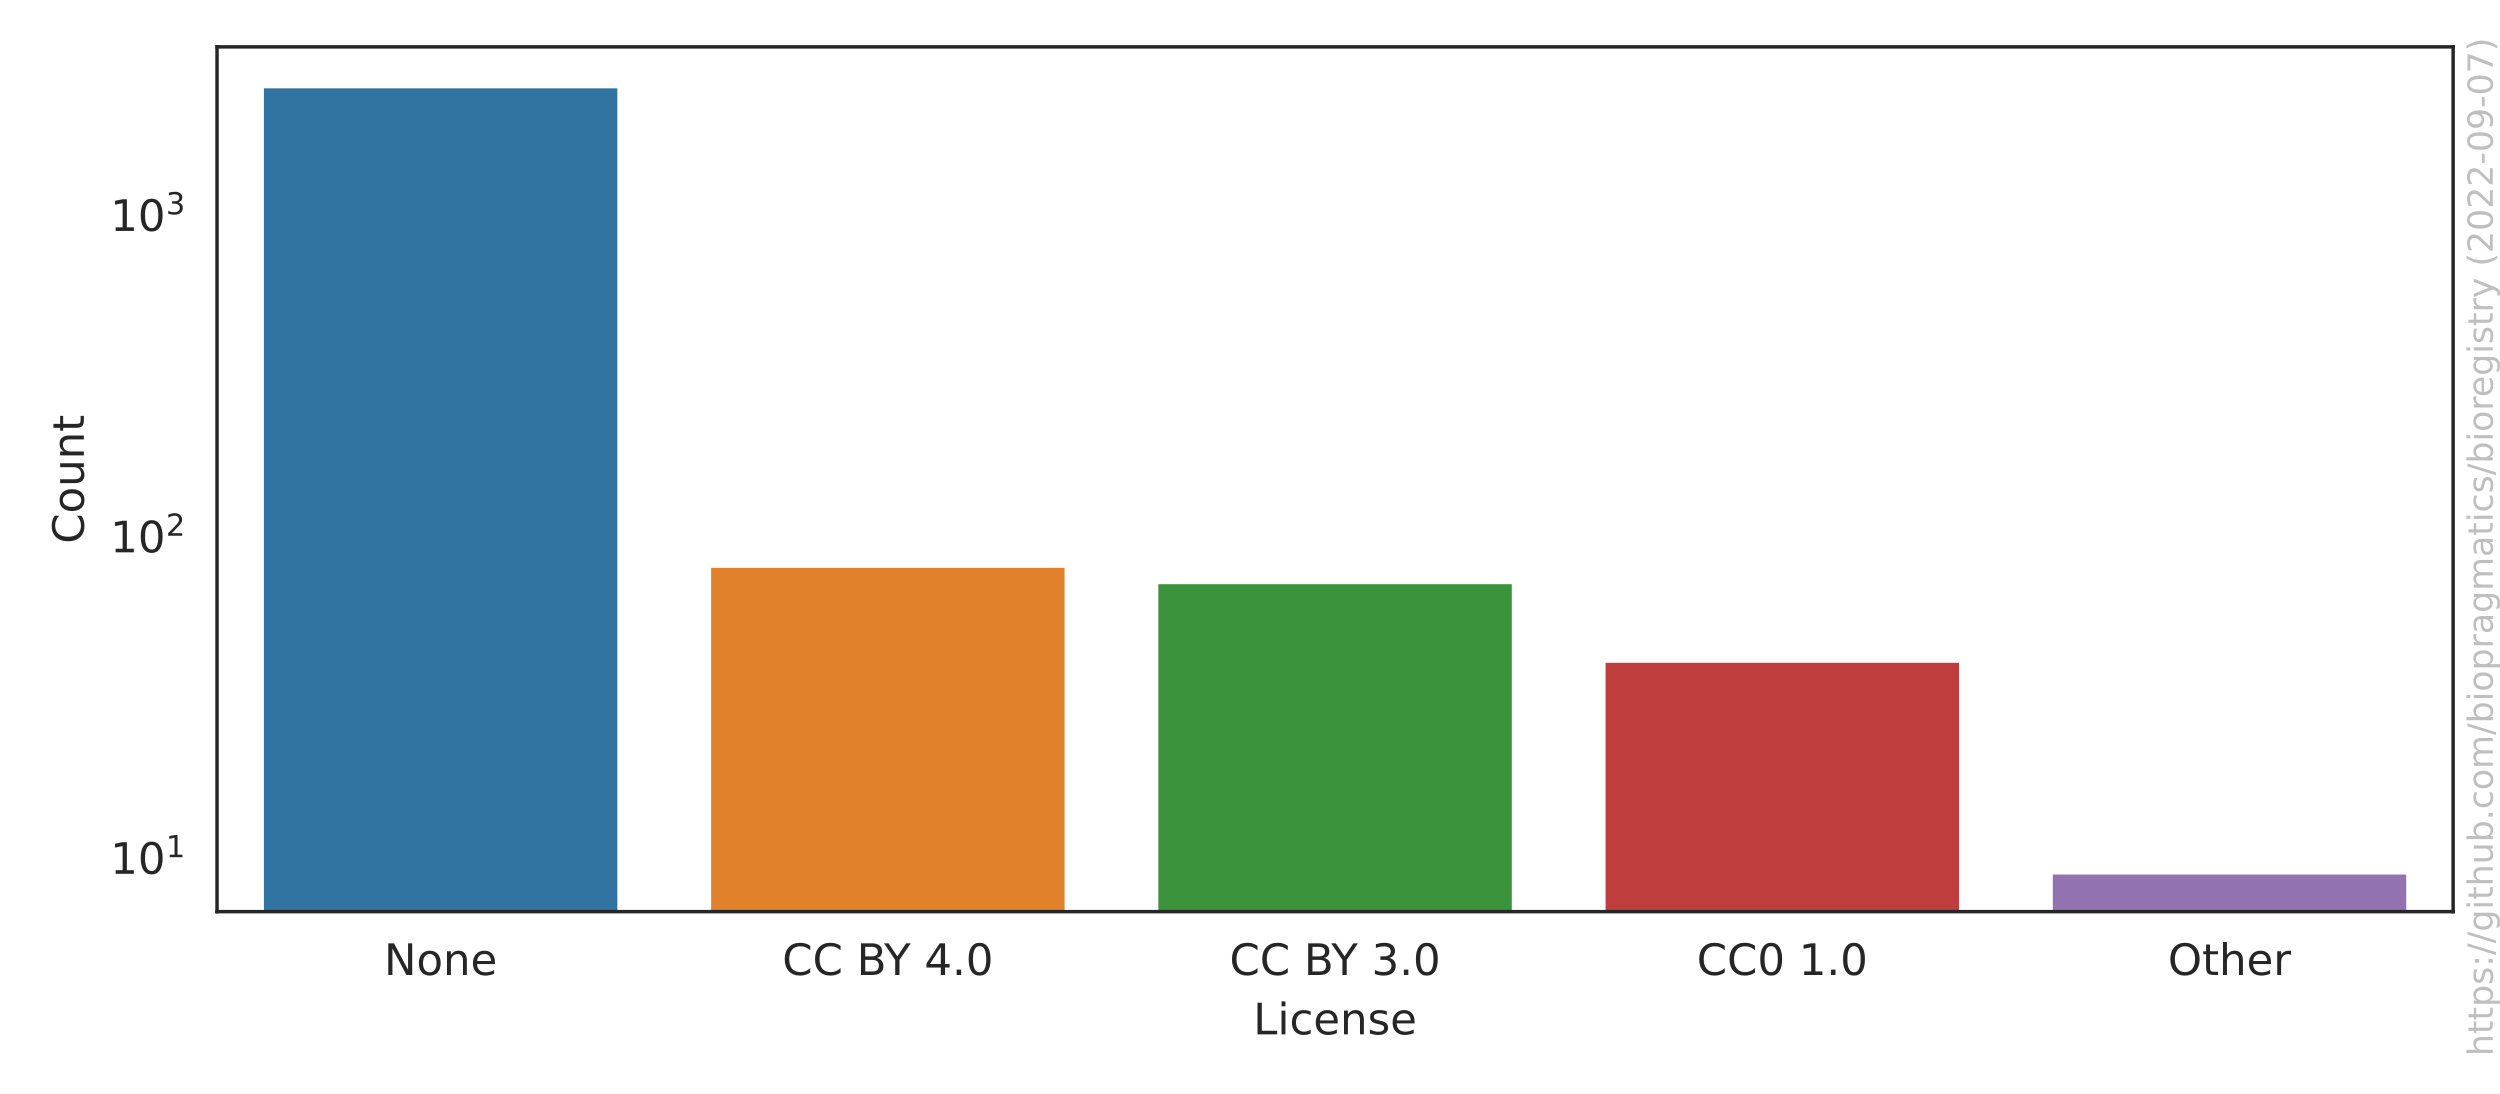
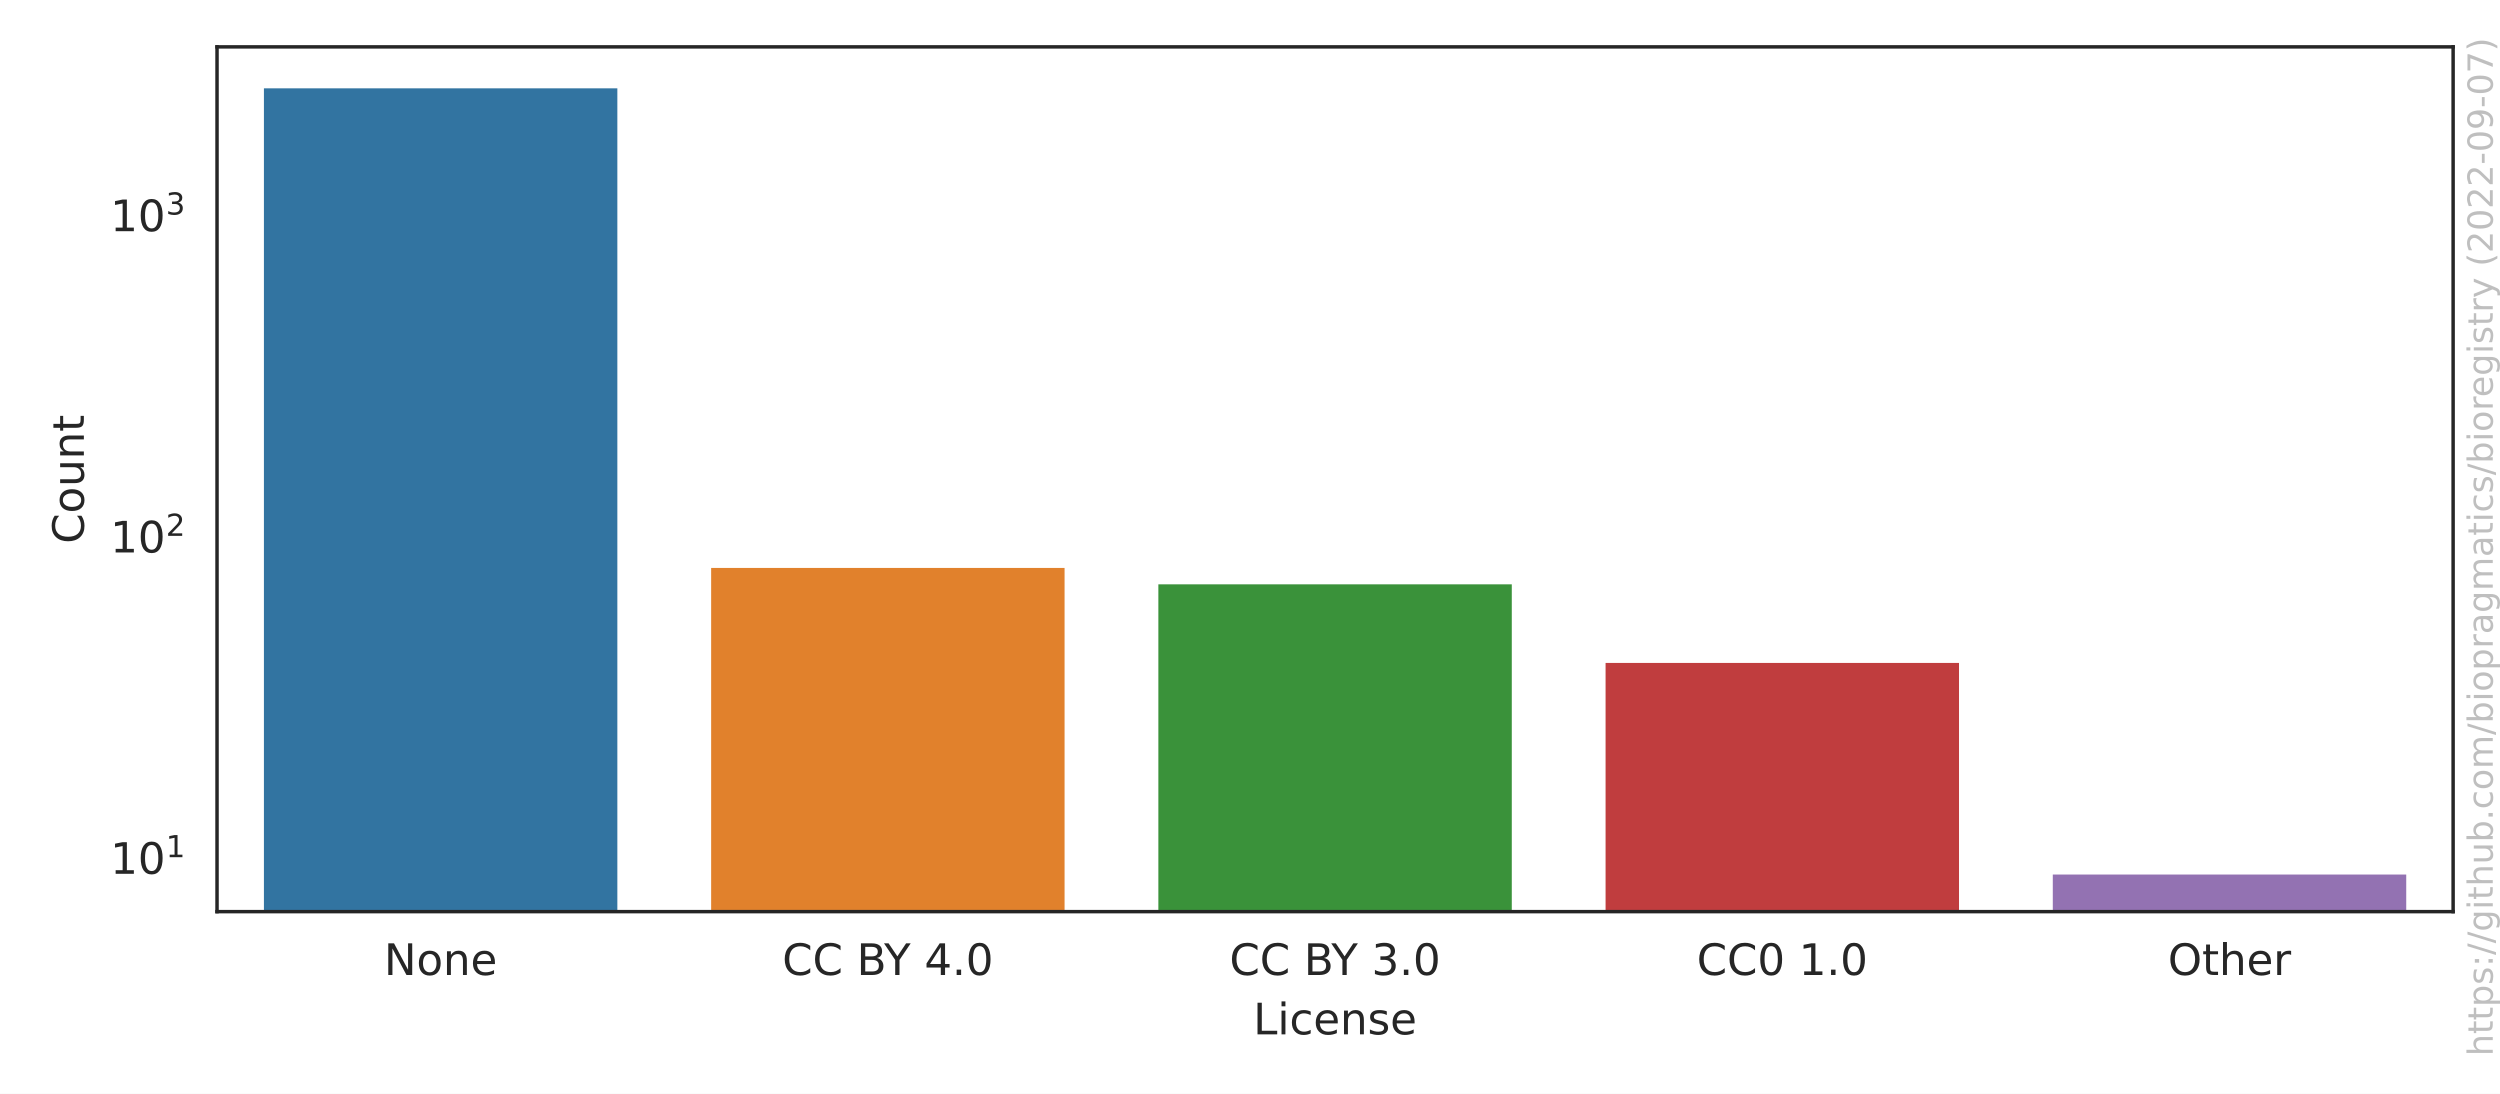
<svg xmlns="http://www.w3.org/2000/svg" xmlns:xlink="http://www.w3.org/1999/xlink" width="576pt" height="252pt" viewBox="0 0 576 252" version="1.1">
  <defs>
    <style type="text/css">*{stroke-linejoin: round; stroke-linecap: butt}</style>
  </defs>
  <g id="figure_1">
    <g id="patch_1">
      <path d="M 0 252  L 576 252  L 576 0  L 0 0  z " style="fill: #ffffff" />
    </g>
    <g id="axes_1">
      <g id="patch_2">
        <path d="M 50.003 210.04  L 565.2 210.04  L 565.2 10.8  L 50.003 10.8  z " style="fill: #ffffff" />
      </g>
      <g id="matplotlib.axis_1">
        <g id="xtick_1">
          <g id="text_1">
            <g style="fill: #262626" transform="translate(88.4771 224.6384)scale(0.1 -0.1)">
              <defs>
                <path id="DejaVuSans-4e" d="M 628 4666  L 1478 4666  L 3547 763  L 3547 4666  L 4159 4666  L 4159 0  L 3309 0  L 1241 3903  L 1241 0  L 628 0  L 628 4666  z " transform="scale(0.015625)" />
                <path id="DejaVuSans-6f" d="M 1959 3097  Q 1497 3097 1228 2736  Q 959 2375 959 1747  Q 959 1119 1226 758  Q 1494 397 1959 397  Q 2419 397 2687 759  Q 2956 1122 2956 1747  Q 2956 2369 2687 2733  Q 2419 3097 1959 3097  z M 1959 3584  Q 2709 3584 3137 3096  Q 3566 2609 3566 1747  Q 3566 888 3137 398  Q 2709 -91 1959 -91  Q 1206 -91 779 398  Q 353 888 353 1747  Q 353 2609 779 3096  Q 1206 3584 1959 3584  z " transform="scale(0.015625)" />
                <path id="DejaVuSans-6e" d="M 3513 2113  L 3513 0  L 2938 0  L 2938 2094  Q 2938 2591 2744 2837  Q 2550 3084 2163 3084  Q 1697 3084 1428 2787  Q 1159 2491 1159 1978  L 1159 0  L 581 0  L 581 3500  L 1159 3500  L 1159 2956  Q 1366 3272 1645 3428  Q 1925 3584 2291 3584  Q 2894 3584 3203 3211  Q 3513 2838 3513 2113  z " transform="scale(0.015625)" />
                <path id="DejaVuSans-65" d="M 3597 1894  L 3597 1613  L 953 1613  Q 991 1019 1311 708  Q 1631 397 2203 397  Q 2534 397 2845 478  Q 3156 559 3463 722  L 3463 178  Q 3153 47 2828 -22  Q 2503 -91 2169 -91  Q 1331 -91 842 396  Q 353 884 353 1716  Q 353 2575 817 3079  Q 1281 3584 2069 3584  Q 2775 3584 3186 3129  Q 3597 2675 3597 1894  z M 3022 2063  Q 3016 2534 2758 2815  Q 2500 3097 2075 3097  Q 1594 3097 1305 2825  Q 1016 2553 972 2059  L 3022 2063  z " transform="scale(0.015625)" />
              </defs>
              <use xlink:href="#DejaVuSans-4e" />
              <use xlink:href="#DejaVuSans-6f" x="74.805" />
              <use xlink:href="#DejaVuSans-6e" x="135.986" />
              <use xlink:href="#DejaVuSans-65" x="199.365" />
            </g>
          </g>
        </g>
        <g id="xtick_2">
          <g id="text_2">
            <g style="fill: #262626" transform="translate(180.24 224.6384)scale(0.1 -0.1)">
              <defs>
                <path id="DejaVuSans-43" d="M 4122 4306  L 4122 3641  Q 3803 3938 3442 4084  Q 3081 4231 2675 4231  Q 1875 4231 1450 3742  Q 1025 3253 1025 2328  Q 1025 1406 1450 917  Q 1875 428 2675 428  Q 3081 428 3442 575  Q 3803 722 4122 1019  L 4122 359  Q 3791 134 3420 21  Q 3050 -91 2638 -91  Q 1578 -91 968 557  Q 359 1206 359 2328  Q 359 3453 968 4101  Q 1578 4750 2638 4750  Q 3056 4750 3426 4639  Q 3797 4528 4122 4306  z " transform="scale(0.015625)" />
                <path id="DejaVuSans-20" transform="scale(0.015625)" />
                <path id="DejaVuSans-42" d="M 1259 2228  L 1259 519  L 2272 519  Q 2781 519 3026 730  Q 3272 941 3272 1375  Q 3272 1813 3026 2020  Q 2781 2228 2272 2228  L 1259 2228  z M 1259 4147  L 1259 2741  L 2194 2741  Q 2656 2741 2882 2914  Q 3109 3088 3109 3444  Q 3109 3797 2882 3972  Q 2656 4147 2194 4147  L 1259 4147  z M 628 4666  L 2241 4666  Q 2963 4666 3353 4366  Q 3744 4066 3744 3513  Q 3744 3084 3544 2831  Q 3344 2578 2956 2516  Q 3422 2416 3680 2098  Q 3938 1781 3938 1306  Q 3938 681 3513 340  Q 3088 0 2303 0  L 628 0  L 628 4666  z " transform="scale(0.015625)" />
                <path id="DejaVuSans-59" d="M -13 4666  L 666 4666  L 1959 2747  L 3244 4666  L 3922 4666  L 2272 2222  L 2272 0  L 1638 0  L 1638 2222  L -13 4666  z " transform="scale(0.015625)" />
                <path id="DejaVuSans-34" d="M 2419 4116  L 825 1625  L 2419 1625  L 2419 4116  z M 2253 4666  L 3047 4666  L 3047 1625  L 3713 1625  L 3713 1100  L 3047 1100  L 3047 0  L 2419 0  L 2419 1100  L 313 1100  L 313 1709  L 2253 4666  z " transform="scale(0.015625)" />
                <path id="DejaVuSans-2e" d="M 684 794  L 1344 794  L 1344 0  L 684 0  L 684 794  z " transform="scale(0.015625)" />
                <path id="DejaVuSans-30" d="M 2034 4250  Q 1547 4250 1301 3770  Q 1056 3291 1056 2328  Q 1056 1369 1301 889  Q 1547 409 2034 409  Q 2525 409 2770 889  Q 3016 1369 3016 2328  Q 3016 3291 2770 3770  Q 2525 4250 2034 4250  z M 2034 4750  Q 2819 4750 3233 4129  Q 3647 3509 3647 2328  Q 3647 1150 3233 529  Q 2819 -91 2034 -91  Q 1250 -91 836 529  Q 422 1150 422 2328  Q 422 3509 836 4129  Q 1250 4750 2034 4750  z " transform="scale(0.015625)" />
              </defs>
              <use xlink:href="#DejaVuSans-43" />
              <use xlink:href="#DejaVuSans-43" x="69.824" />
              <use xlink:href="#DejaVuSans-20" x="139.648" />
              <use xlink:href="#DejaVuSans-42" x="171.436" />
              <use xlink:href="#DejaVuSans-59" x="234.539" />
              <use xlink:href="#DejaVuSans-20" x="295.623" />
              <use xlink:href="#DejaVuSans-34" x="327.41" />
              <use xlink:href="#DejaVuSans-2e" x="391.033" />
              <use xlink:href="#DejaVuSans-30" x="422.82" />
            </g>
          </g>
        </g>
        <g id="xtick_3">
          <g id="text_3">
            <g style="fill: #262626" transform="translate(283.2795 224.6384)scale(0.1 -0.1)">
              <defs>
                <path id="DejaVuSans-33" d="M 2597 2516  Q 3050 2419 3304 2112  Q 3559 1806 3559 1356  Q 3559 666 3084 287  Q 2609 -91 1734 -91  Q 1441 -91 1130 -33  Q 819 25 488 141  L 488 750  Q 750 597 1062 519  Q 1375 441 1716 441  Q 2309 441 2620 675  Q 2931 909 2931 1356  Q 2931 1769 2642 2001  Q 2353 2234 1838 2234  L 1294 2234  L 1294 2753  L 1863 2753  Q 2328 2753 2575 2939  Q 2822 3125 2822 3475  Q 2822 3834 2567 4026  Q 2313 4219 1838 4219  Q 1578 4219 1281 4162  Q 984 4106 628 3988  L 628 4550  Q 988 4650 1302 4700  Q 1616 4750 1894 4750  Q 2613 4750 3031 4423  Q 3450 4097 3450 3541  Q 3450 3153 3228 2886  Q 3006 2619 2597 2516  z " transform="scale(0.015625)" />
              </defs>
              <use xlink:href="#DejaVuSans-43" />
              <use xlink:href="#DejaVuSans-43" x="69.824" />
              <use xlink:href="#DejaVuSans-20" x="139.648" />
              <use xlink:href="#DejaVuSans-42" x="171.436" />
              <use xlink:href="#DejaVuSans-59" x="234.539" />
              <use xlink:href="#DejaVuSans-20" x="295.623" />
              <use xlink:href="#DejaVuSans-33" x="327.41" />
              <use xlink:href="#DejaVuSans-2e" x="391.033" />
              <use xlink:href="#DejaVuSans-30" x="422.82" />
            </g>
          </g>
        </g>
        <g id="xtick_4">
          <g id="text_4">
            <g style="fill: #262626" transform="translate(390.9361 224.6384)scale(0.1 -0.1)">
              <defs>
                <path id="DejaVuSans-31" d="M 794 531  L 1825 531  L 1825 4091  L 703 3866  L 703 4441  L 1819 4666  L 2450 4666  L 2450 531  L 3481 531  L 3481 0  L 794 0  L 794 531  z " transform="scale(0.015625)" />
              </defs>
              <use xlink:href="#DejaVuSans-43" />
              <use xlink:href="#DejaVuSans-43" x="69.824" />
              <use xlink:href="#DejaVuSans-30" x="139.648" />
              <use xlink:href="#DejaVuSans-20" x="203.271" />
              <use xlink:href="#DejaVuSans-31" x="235.059" />
              <use xlink:href="#DejaVuSans-2e" x="298.682" />
              <use xlink:href="#DejaVuSans-30" x="330.469" />
            </g>
          </g>
        </g>
        <g id="xtick_5">
          <g id="text_5">
            <g style="fill: #262626" transform="translate(499.4834 224.6384)scale(0.1 -0.1)">
              <defs>
                <path id="DejaVuSans-4f" d="M 2522 4238  Q 1834 4238 1429 3725  Q 1025 3213 1025 2328  Q 1025 1447 1429 934  Q 1834 422 2522 422  Q 3209 422 3611 934  Q 4013 1447 4013 2328  Q 4013 3213 3611 3725  Q 3209 4238 2522 4238  z M 2522 4750  Q 3503 4750 4090 4092  Q 4678 3434 4678 2328  Q 4678 1225 4090 567  Q 3503 -91 2522 -91  Q 1538 -91 948 565  Q 359 1222 359 2328  Q 359 3434 948 4092  Q 1538 4750 2522 4750  z " transform="scale(0.015625)" />
                <path id="DejaVuSans-74" d="M 1172 4494  L 1172 3500  L 2356 3500  L 2356 3053  L 1172 3053  L 1172 1153  Q 1172 725 1289 603  Q 1406 481 1766 481  L 2356 481  L 2356 0  L 1766 0  Q 1100 0 847 248  Q 594 497 594 1153  L 594 3053  L 172 3053  L 172 3500  L 594 3500  L 594 4494  L 1172 4494  z " transform="scale(0.015625)" />
                <path id="DejaVuSans-68" d="M 3513 2113  L 3513 0  L 2938 0  L 2938 2094  Q 2938 2591 2744 2837  Q 2550 3084 2163 3084  Q 1697 3084 1428 2787  Q 1159 2491 1159 1978  L 1159 0  L 581 0  L 581 4863  L 1159 4863  L 1159 2956  Q 1366 3272 1645 3428  Q 1925 3584 2291 3584  Q 2894 3584 3203 3211  Q 3513 2838 3513 2113  z " transform="scale(0.015625)" />
                <path id="DejaVuSans-72" d="M 2631 2963  Q 2534 3019 2420 3045  Q 2306 3072 2169 3072  Q 1681 3072 1420 2755  Q 1159 2438 1159 1844  L 1159 0  L 581 0  L 581 3500  L 1159 3500  L 1159 2956  Q 1341 3275 1631 3429  Q 1922 3584 2338 3584  Q 2397 3584 2469 3576  Q 2541 3569 2628 3553  L 2631 2963  z " transform="scale(0.015625)" />
              </defs>
              <use xlink:href="#DejaVuSans-4f" />
              <use xlink:href="#DejaVuSans-74" x="78.711" />
              <use xlink:href="#DejaVuSans-68" x="117.92" />
              <use xlink:href="#DejaVuSans-65" x="181.299" />
              <use xlink:href="#DejaVuSans-72" x="242.822" />
            </g>
          </g>
        </g>
        <g id="text_6">
          <g style="fill: #262626" transform="translate(288.7506 238.3166)scale(0.1 -0.1)">
            <defs>
              <path id="DejaVuSans-4c" d="M 628 4666  L 1259 4666  L 1259 531  L 3531 531  L 3531 0  L 628 0  L 628 4666  z " transform="scale(0.015625)" />
              <path id="DejaVuSans-69" d="M 603 3500  L 1178 3500  L 1178 0  L 603 0  L 603 3500  z M 603 4863  L 1178 4863  L 1178 4134  L 603 4134  L 603 4863  z " transform="scale(0.015625)" />
              <path id="DejaVuSans-63" d="M 3122 3366  L 3122 2828  Q 2878 2963 2633 3030  Q 2388 3097 2138 3097  Q 1578 3097 1268 2742  Q 959 2388 959 1747  Q 959 1106 1268 751  Q 1578 397 2138 397  Q 2388 397 2633 464  Q 2878 531 3122 666  L 3122 134  Q 2881 22 2623 -34  Q 2366 -91 2075 -91  Q 1284 -91 818 406  Q 353 903 353 1747  Q 353 2603 823 3093  Q 1294 3584 2113 3584  Q 2378 3584 2631 3529  Q 2884 3475 3122 3366  z " transform="scale(0.015625)" />
              <path id="DejaVuSans-73" d="M 2834 3397  L 2834 2853  Q 2591 2978 2328 3040  Q 2066 3103 1784 3103  Q 1356 3103 1142 2972  Q 928 2841 928 2578  Q 928 2378 1081 2264  Q 1234 2150 1697 2047  L 1894 2003  Q 2506 1872 2764 1633  Q 3022 1394 3022 966  Q 3022 478 2636 193  Q 2250 -91 1575 -91  Q 1294 -91 989 -36  Q 684 19 347 128  L 347 722  Q 666 556 975 473  Q 1284 391 1588 391  Q 1994 391 2212 530  Q 2431 669 2431 922  Q 2431 1156 2273 1281  Q 2116 1406 1581 1522  L 1381 1569  Q 847 1681 609 1914  Q 372 2147 372 2553  Q 372 3047 722 3315  Q 1072 3584 1716 3584  Q 2034 3584 2315 3537  Q 2597 3491 2834 3397  z " transform="scale(0.015625)" />
            </defs>
            <use xlink:href="#DejaVuSans-4c" />
            <use xlink:href="#DejaVuSans-69" x="55.713" />
            <use xlink:href="#DejaVuSans-63" x="83.496" />
            <use xlink:href="#DejaVuSans-65" x="138.477" />
            <use xlink:href="#DejaVuSans-6e" x="200" />
            <use xlink:href="#DejaVuSans-73" x="263.379" />
            <use xlink:href="#DejaVuSans-65" x="315.479" />
          </g>
        </g>
      </g>
      <g id="matplotlib.axis_2">
        <g id="ytick_1">
          <g id="text_7">
-             <g style="fill: #262626" transform="translate(25.40269 201.3942)scale(0.1 -0.1)">
+             <g style="fill: #262626" transform="translate(25.40269 201.3956)scale(0.1 -0.1)">
              <use xlink:href="#DejaVuSans-31" transform="translate(0 0.684375)" />
              <use xlink:href="#DejaVuSans-30" transform="translate(63.62305 0.684375)" />
              <use xlink:href="#DejaVuSans-31" transform="translate(128.2031 38.96563)scale(0.7)" />
            </g>
          </g>
        </g>
        <g id="ytick_2">
          <g id="text_8">
-             <g style="fill: #262626" transform="translate(25.40269 127.337)scale(0.1 -0.1)">
+             <g style="fill: #262626" transform="translate(25.40269 127.3698)scale(0.1 -0.1)">
              <defs>
                <path id="DejaVuSans-32" d="M 1228 531  L 3431 531  L 3431 0  L 469 0  L 469 531  Q 828 903 1448 1529  Q 2069 2156 2228 2338  Q 2531 2678 2651 2914  Q 2772 3150 2772 3378  Q 2772 3750 2511 3984  Q 2250 4219 1831 4219  Q 1534 4219 1204 4116  Q 875 4013 500 3803  L 500 4441  Q 881 4594 1212 4672  Q 1544 4750 1819 4750  Q 2544 4750 2975 4387  Q 3406 4025 3406 3419  Q 3406 3131 3298 2873  Q 3191 2616 2906 2266  Q 2828 2175 2409 1742  Q 1991 1309 1228 531  z " transform="scale(0.015625)" />
              </defs>
              <use xlink:href="#DejaVuSans-31" transform="translate(0 0.765625)" />
              <use xlink:href="#DejaVuSans-30" transform="translate(63.62305 0.765625)" />
              <use xlink:href="#DejaVuSans-32" transform="translate(128.2031 39.04688)scale(0.7)" />
            </g>
          </g>
        </g>
        <g id="ytick_3">
          <g id="text_9">
-             <g style="fill: #262626" transform="translate(25.40269 53.2799)scale(0.1 -0.1)">
+             <g style="fill: #262626" transform="translate(25.40269 53.34405)scale(0.1 -0.1)">
              <use xlink:href="#DejaVuSans-31" transform="translate(0 0.765625)" />
              <use xlink:href="#DejaVuSans-30" transform="translate(63.62305 0.765625)" />
              <use xlink:href="#DejaVuSans-33" transform="translate(128.2031 39.04688)scale(0.7)" />
            </g>
          </g>
        </g>
        <g id="ytick_4" />
        <g id="ytick_5" />
        <g id="ytick_6" />
        <g id="ytick_7" />
        <g id="ytick_8" />
        <g id="ytick_9" />
        <g id="ytick_10" />
        <g id="ytick_11" />
        <g id="ytick_12" />
        <g id="ytick_13" />
        <g id="ytick_14" />
        <g id="ytick_15" />
        <g id="ytick_16" />
        <g id="ytick_17" />
        <g id="ytick_18" />
        <g id="ytick_19" />
        <g id="ytick_20" />
        <g id="ytick_21" />
        <g id="ytick_22" />
        <g id="ytick_23" />
        <g id="ytick_24" />
        <g id="text_10">
          <g style="fill: #262626" transform="translate(19.323 125.2684)rotate(-90)scale(0.1 -0.1)">
            <defs>
              <path id="DejaVuSans-75" d="M 544 1381  L 544 3500  L 1119 3500  L 1119 1403  Q 1119 906 1312 657  Q 1506 409 1894 409  Q 2359 409 2629 706  Q 2900 1003 2900 1516  L 2900 3500  L 3475 3500  L 3475 0  L 2900 0  L 2900 538  Q 2691 219 2414 64  Q 2138 -91 1772 -91  Q 1169 -91 856 284  Q 544 659 544 1381  z M 1991 3584  L 1991 3584  z " transform="scale(0.015625)" />
            </defs>
            <use xlink:href="#DejaVuSans-43" />
            <use xlink:href="#DejaVuSans-6f" x="69.824" />
            <use xlink:href="#DejaVuSans-75" x="131.006" />
            <use xlink:href="#DejaVuSans-6e" x="194.385" />
            <use xlink:href="#DejaVuSans-74" x="257.764" />
          </g>
        </g>
      </g>
      <g id="patch_3">
-         <path d="M 60.307 74328.798  L 142.738 74328.798  L 142.738 19.856  L 60.307 19.856  z " clip-path="url(#p89d8e77453)" style="fill: #3274a1; stroke: #ffffff; stroke-linejoin: miter" />
+         <path d="M 60.307 74297.409  L 142.738 74297.409  L 142.738 19.856  L 60.307 19.856  z " clip-path="url(#p89d8e77453)" style="fill: #3274a1; stroke: #ffffff; stroke-linejoin: miter" />
      </g>
      <g id="patch_4">
-         <path d="M 163.346 74328.798  L 245.778 74328.798  L 245.778 130.315  L 163.346 130.315  z " clip-path="url(#p89d8e77453)" style="fill: #e1812c; stroke: #ffffff; stroke-linejoin: miter" />
+         <path d="M 163.346 74297.409  L 245.778 74297.409  L 245.778 130.345  L 163.346 130.345  z " clip-path="url(#p89d8e77453)" style="fill: #e1812c; stroke: #ffffff; stroke-linejoin: miter" />
      </g>
      <g id="patch_5">
-         <path d="M 266.386 74328.798  L 348.817 74328.798  L 348.817 134.103  L 266.386 134.103  z " clip-path="url(#p89d8e77453)" style="fill: #3a923a; stroke: #ffffff; stroke-linejoin: miter" />
+         <path d="M 266.386 74297.409  L 348.817 74297.409  L 348.817 134.132  L 266.386 134.132  z " clip-path="url(#p89d8e77453)" style="fill: #3a923a; stroke: #ffffff; stroke-linejoin: miter" />
      </g>
      <g id="patch_6">
-         <path d="M 369.425 74328.798  L 451.857 74328.798  L 451.857 152.214  L 369.425 152.214  z " clip-path="url(#p89d8e77453)" style="fill: #c03d3e; stroke: #ffffff; stroke-linejoin: miter" />
+         <path d="M 369.425 74297.409  L 451.857 74297.409  L 451.857 152.235  L 369.425 152.235  z " clip-path="url(#p89d8e77453)" style="fill: #c03d3e; stroke: #ffffff; stroke-linejoin: miter" />
      </g>
      <g id="patch_7">
-         <path d="M 472.464 74328.798  L 554.896 74328.798  L 554.896 200.984  L 472.464 200.984  z " clip-path="url(#p89d8e77453)" style="fill: #9372b2; stroke: #ffffff; stroke-linejoin: miter" />
+         <path d="M 472.464 74297.409  L 554.896 74297.409  L 554.896 200.984  L 472.464 200.984  z " clip-path="url(#p89d8e77453)" style="fill: #9372b2; stroke: #ffffff; stroke-linejoin: miter" />
      </g>
      <g id="patch_8">
        <path d="M 50.003 210.04  L 50.003 10.8  " style="fill: none; stroke: #262626; stroke-width: 0.8; stroke-linejoin: miter; stroke-linecap: square" />
      </g>
      <g id="patch_9">
        <path d="M 565.2 210.04  L 565.2 10.8  " style="fill: none; stroke: #262626; stroke-width: 0.8; stroke-linejoin: miter; stroke-linecap: square" />
      </g>
      <g id="patch_10">
        <path d="M 50.003 210.04  L 565.2 210.04  " style="fill: none; stroke: #262626; stroke-width: 0.8; stroke-linejoin: miter; stroke-linecap: square" />
      </g>
      <g id="patch_11">
        <path d="M 50.003 10.8  L 565.2 10.8  " style="fill: none; stroke: #262626; stroke-width: 0.8; stroke-linejoin: miter; stroke-linecap: square" />
      </g>
    </g>
    <g id="text_11">
      <g style="fill: #808080; opacity: 0.5" transform="translate(574.3362 243.3237)rotate(-90)scale(0.08 -0.08)">
        <defs>
          <path id="DejaVuSans-70" d="M 1159 525  L 1159 -1331  L 581 -1331  L 581 3500  L 1159 3500  L 1159 2969  Q 1341 3281 1617 3432  Q 1894 3584 2278 3584  Q 2916 3584 3314 3078  Q 3713 2572 3713 1747  Q 3713 922 3314 415  Q 2916 -91 2278 -91  Q 1894 -91 1617 61  Q 1341 213 1159 525  z M 3116 1747  Q 3116 2381 2855 2742  Q 2594 3103 2138 3103  Q 1681 3103 1420 2742  Q 1159 2381 1159 1747  Q 1159 1113 1420 752  Q 1681 391 2138 391  Q 2594 391 2855 752  Q 3116 1113 3116 1747  z " transform="scale(0.015625)" />
          <path id="DejaVuSans-3a" d="M 750 794  L 1409 794  L 1409 0  L 750 0  L 750 794  z M 750 3309  L 1409 3309  L 1409 2516  L 750 2516  L 750 3309  z " transform="scale(0.015625)" />
          <path id="DejaVuSans-2f" d="M 1625 4666  L 2156 4666  L 531 -594  L 0 -594  L 1625 4666  z " transform="scale(0.015625)" />
          <path id="DejaVuSans-67" d="M 2906 1791  Q 2906 2416 2648 2759  Q 2391 3103 1925 3103  Q 1463 3103 1205 2759  Q 947 2416 947 1791  Q 947 1169 1205 825  Q 1463 481 1925 481  Q 2391 481 2648 825  Q 2906 1169 2906 1791  z M 3481 434  Q 3481 -459 3084 -895  Q 2688 -1331 1869 -1331  Q 1566 -1331 1297 -1286  Q 1028 -1241 775 -1147  L 775 -588  Q 1028 -725 1275 -790  Q 1522 -856 1778 -856  Q 2344 -856 2625 -561  Q 2906 -266 2906 331  L 2906 616  Q 2728 306 2450 153  Q 2172 0 1784 0  Q 1141 0 747 490  Q 353 981 353 1791  Q 353 2603 747 3093  Q 1141 3584 1784 3584  Q 2172 3584 2450 3431  Q 2728 3278 2906 2969  L 2906 3500  L 3481 3500  L 3481 434  z " transform="scale(0.015625)" />
          <path id="DejaVuSans-62" d="M 3116 1747  Q 3116 2381 2855 2742  Q 2594 3103 2138 3103  Q 1681 3103 1420 2742  Q 1159 2381 1159 1747  Q 1159 1113 1420 752  Q 1681 391 2138 391  Q 2594 391 2855 752  Q 3116 1113 3116 1747  z M 1159 2969  Q 1341 3281 1617 3432  Q 1894 3584 2278 3584  Q 2916 3584 3314 3078  Q 3713 2572 3713 1747  Q 3713 922 3314 415  Q 2916 -91 2278 -91  Q 1894 -91 1617 61  Q 1341 213 1159 525  L 1159 0  L 581 0  L 581 4863  L 1159 4863  L 1159 2969  z " transform="scale(0.015625)" />
          <path id="DejaVuSans-6d" d="M 3328 2828  Q 3544 3216 3844 3400  Q 4144 3584 4550 3584  Q 5097 3584 5394 3201  Q 5691 2819 5691 2113  L 5691 0  L 5113 0  L 5113 2094  Q 5113 2597 4934 2840  Q 4756 3084 4391 3084  Q 3944 3084 3684 2787  Q 3425 2491 3425 1978  L 3425 0  L 2847 0  L 2847 2094  Q 2847 2600 2669 2842  Q 2491 3084 2119 3084  Q 1678 3084 1418 2786  Q 1159 2488 1159 1978  L 1159 0  L 581 0  L 581 3500  L 1159 3500  L 1159 2956  Q 1356 3278 1631 3431  Q 1906 3584 2284 3584  Q 2666 3584 2933 3390  Q 3200 3197 3328 2828  z " transform="scale(0.015625)" />
          <path id="DejaVuSans-61" d="M 2194 1759  Q 1497 1759 1228 1600  Q 959 1441 959 1056  Q 959 750 1161 570  Q 1363 391 1709 391  Q 2188 391 2477 730  Q 2766 1069 2766 1631  L 2766 1759  L 2194 1759  z M 3341 1997  L 3341 0  L 2766 0  L 2766 531  Q 2569 213 2275 61  Q 1981 -91 1556 -91  Q 1019 -91 701 211  Q 384 513 384 1019  Q 384 1609 779 1909  Q 1175 2209 1959 2209  L 2766 2209  L 2766 2266  Q 2766 2663 2505 2880  Q 2244 3097 1772 3097  Q 1472 3097 1187 3025  Q 903 2953 641 2809  L 641 3341  Q 956 3463 1253 3523  Q 1550 3584 1831 3584  Q 2591 3584 2966 3190  Q 3341 2797 3341 1997  z " transform="scale(0.015625)" />
          <path id="DejaVuSans-79" d="M 2059 -325  Q 1816 -950 1584 -1140  Q 1353 -1331 966 -1331  L 506 -1331  L 506 -850  L 844 -850  Q 1081 -850 1212 -737  Q 1344 -625 1503 -206  L 1606 56  L 191 3500  L 800 3500  L 1894 763  L 2988 3500  L 3597 3500  L 2059 -325  z " transform="scale(0.015625)" />
          <path id="DejaVuSans-28" d="M 1984 4856  Q 1566 4138 1362 3434  Q 1159 2731 1159 2009  Q 1159 1288 1364 580  Q 1569 -128 1984 -844  L 1484 -844  Q 1016 -109 783 600  Q 550 1309 550 2009  Q 550 2706 781 3412  Q 1013 4119 1484 4856  L 1984 4856  z " transform="scale(0.015625)" />
          <path id="DejaVuSans-2d" d="M 313 2009  L 1997 2009  L 1997 1497  L 313 1497  L 313 2009  z " transform="scale(0.015625)" />
          <path id="DejaVuSans-39" d="M 703 97  L 703 672  Q 941 559 1184 500  Q 1428 441 1663 441  Q 2288 441 2617 861  Q 2947 1281 2994 2138  Q 2813 1869 2534 1725  Q 2256 1581 1919 1581  Q 1219 1581 811 2004  Q 403 2428 403 3163  Q 403 3881 828 4315  Q 1253 4750 1959 4750  Q 2769 4750 3195 4129  Q 3622 3509 3622 2328  Q 3622 1225 3098 567  Q 2575 -91 1691 -91  Q 1453 -91 1209 -44  Q 966 3 703 97  z M 1959 2075  Q 2384 2075 2632 2365  Q 2881 2656 2881 3163  Q 2881 3666 2632 3958  Q 2384 4250 1959 4250  Q 1534 4250 1286 3958  Q 1038 3666 1038 3163  Q 1038 2656 1286 2365  Q 1534 2075 1959 2075  z " transform="scale(0.015625)" />
          <path id="DejaVuSans-37" d="M 525 4666  L 3525 4666  L 3525 4397  L 1831 0  L 1172 0  L 2766 4134  L 525 4134  L 525 4666  z " transform="scale(0.015625)" />
          <path id="DejaVuSans-29" d="M 513 4856  L 1013 4856  Q 1481 4119 1714 3412  Q 1947 2706 1947 2009  Q 1947 1309 1714 600  Q 1481 -109 1013 -844  L 513 -844  Q 928 -128 1133 580  Q 1338 1288 1338 2009  Q 1338 2731 1133 3434  Q 928 4138 513 4856  z " transform="scale(0.015625)" />
        </defs>
        <use xlink:href="#DejaVuSans-68" />
        <use xlink:href="#DejaVuSans-74" x="63.379" />
        <use xlink:href="#DejaVuSans-74" x="102.588" />
        <use xlink:href="#DejaVuSans-70" x="141.797" />
        <use xlink:href="#DejaVuSans-73" x="205.273" />
        <use xlink:href="#DejaVuSans-3a" x="257.373" />
        <use xlink:href="#DejaVuSans-2f" x="291.064" />
        <use xlink:href="#DejaVuSans-2f" x="324.756" />
        <use xlink:href="#DejaVuSans-67" x="358.447" />
        <use xlink:href="#DejaVuSans-69" x="421.924" />
        <use xlink:href="#DejaVuSans-74" x="449.707" />
        <use xlink:href="#DejaVuSans-68" x="488.916" />
        <use xlink:href="#DejaVuSans-75" x="552.295" />
        <use xlink:href="#DejaVuSans-62" x="615.674" />
        <use xlink:href="#DejaVuSans-2e" x="679.15" />
        <use xlink:href="#DejaVuSans-63" x="710.938" />
        <use xlink:href="#DejaVuSans-6f" x="765.918" />
        <use xlink:href="#DejaVuSans-6d" x="827.1" />
        <use xlink:href="#DejaVuSans-2f" x="924.512" />
        <use xlink:href="#DejaVuSans-62" x="958.203" />
        <use xlink:href="#DejaVuSans-69" x="1021.68" />
        <use xlink:href="#DejaVuSans-6f" x="1049.463" />
        <use xlink:href="#DejaVuSans-70" x="1110.645" />
        <use xlink:href="#DejaVuSans-72" x="1174.121" />
        <use xlink:href="#DejaVuSans-61" x="1215.234" />
        <use xlink:href="#DejaVuSans-67" x="1276.514" />
        <use xlink:href="#DejaVuSans-6d" x="1339.99" />
        <use xlink:href="#DejaVuSans-61" x="1437.402" />
        <use xlink:href="#DejaVuSans-74" x="1498.682" />
        <use xlink:href="#DejaVuSans-69" x="1537.891" />
        <use xlink:href="#DejaVuSans-63" x="1565.674" />
        <use xlink:href="#DejaVuSans-73" x="1620.654" />
        <use xlink:href="#DejaVuSans-2f" x="1672.754" />
        <use xlink:href="#DejaVuSans-62" x="1706.445" />
        <use xlink:href="#DejaVuSans-69" x="1769.922" />
        <use xlink:href="#DejaVuSans-6f" x="1797.705" />
        <use xlink:href="#DejaVuSans-72" x="1858.887" />
        <use xlink:href="#DejaVuSans-65" x="1897.75" />
        <use xlink:href="#DejaVuSans-67" x="1959.273" />
        <use xlink:href="#DejaVuSans-69" x="2022.75" />
        <use xlink:href="#DejaVuSans-73" x="2050.533" />
        <use xlink:href="#DejaVuSans-74" x="2102.633" />
        <use xlink:href="#DejaVuSans-72" x="2141.842" />
        <use xlink:href="#DejaVuSans-79" x="2182.955" />
        <use xlink:href="#DejaVuSans-20" x="2242.135" />
        <use xlink:href="#DejaVuSans-28" x="2273.922" />
        <use xlink:href="#DejaVuSans-32" x="2312.936" />
        <use xlink:href="#DejaVuSans-30" x="2376.559" />
        <use xlink:href="#DejaVuSans-32" x="2440.182" />
        <use xlink:href="#DejaVuSans-32" x="2503.805" />
        <use xlink:href="#DejaVuSans-2d" x="2567.428" />
        <use xlink:href="#DejaVuSans-30" x="2603.512" />
        <use xlink:href="#DejaVuSans-39" x="2667.135" />
        <use xlink:href="#DejaVuSans-2d" x="2730.758" />
        <use xlink:href="#DejaVuSans-30" x="2766.842" />
        <use xlink:href="#DejaVuSans-37" x="2830.465" />
        <use xlink:href="#DejaVuSans-29" x="2894.088" />
      </g>
    </g>
  </g>
  <defs>
    <clipPath id="p89d8e77453">
      <rect x="50.003" y="10.8" width="515.197" height="199.24" />
    </clipPath>
  </defs>
</svg>
